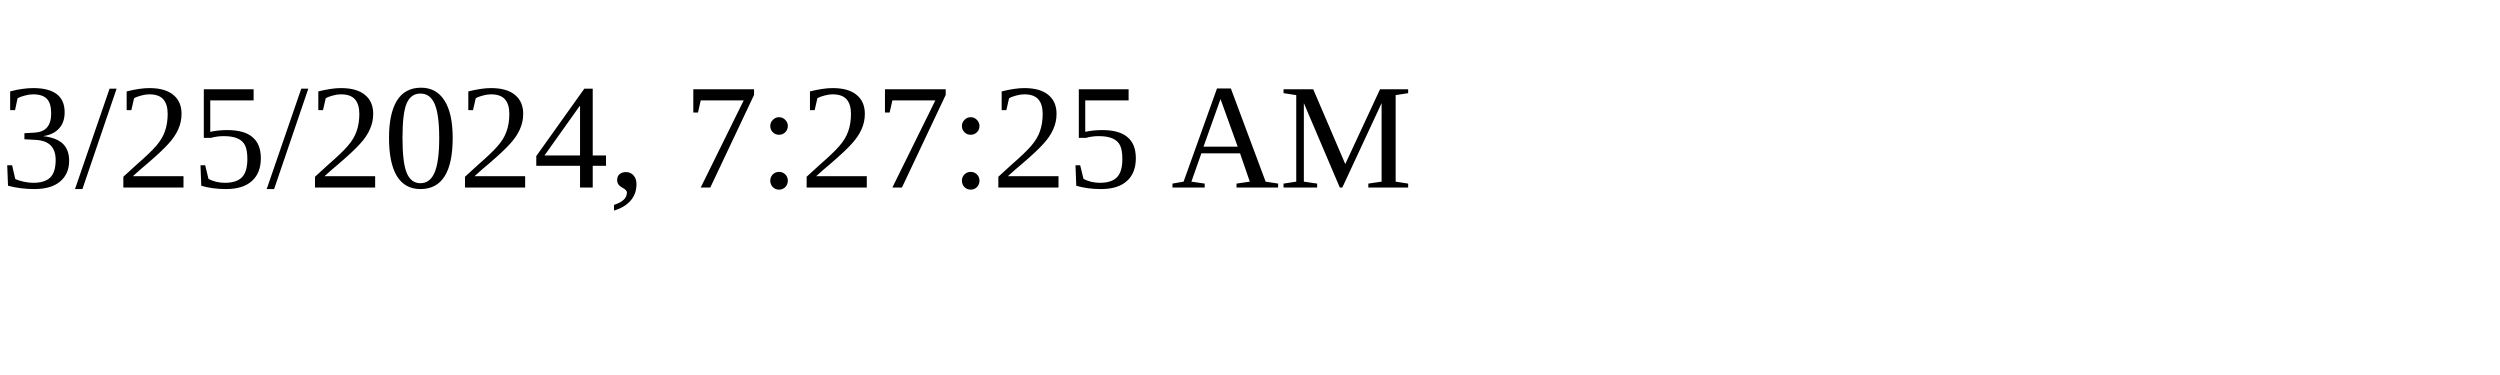
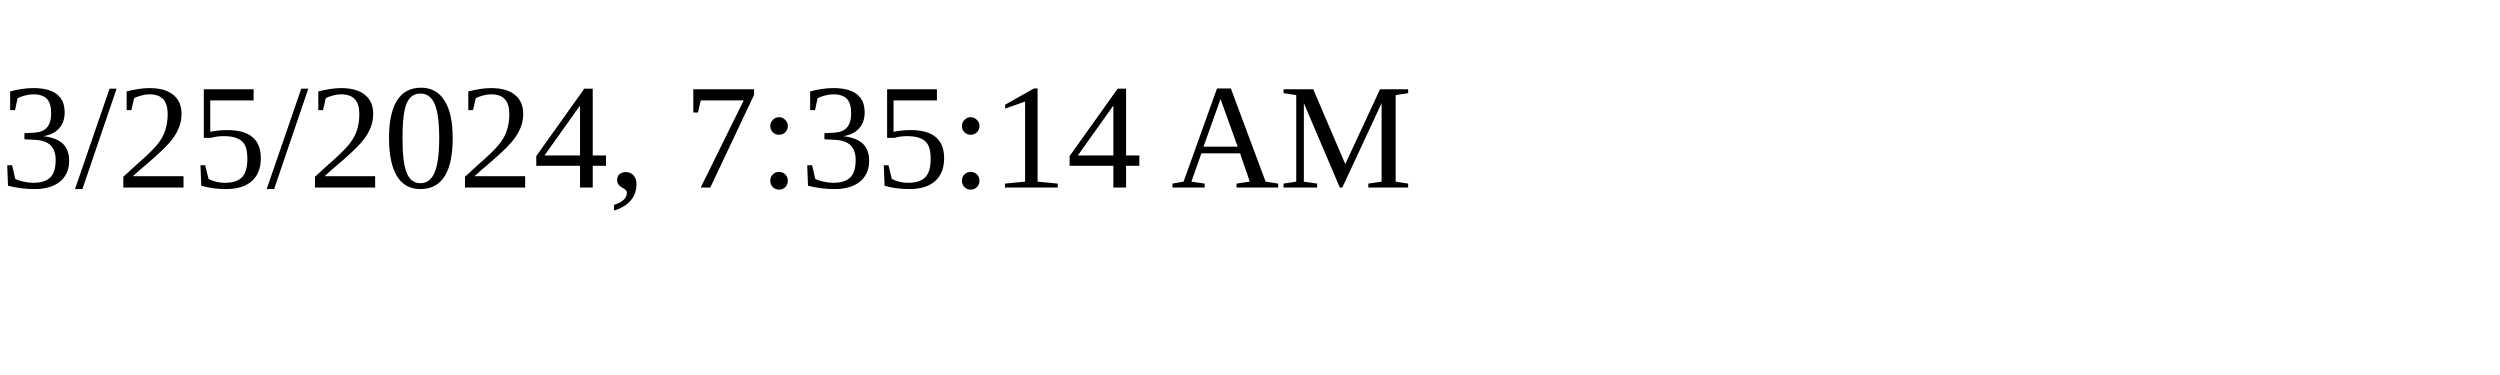
<svg xmlns="http://www.w3.org/2000/svg" height="30" width="200">
-   <text x="0" y="15">3/25/2024, 7:27:25 AM</text>
+   <text x="0" y="15">3/25/2024, 7:35:14 AM</text>
</svg>
